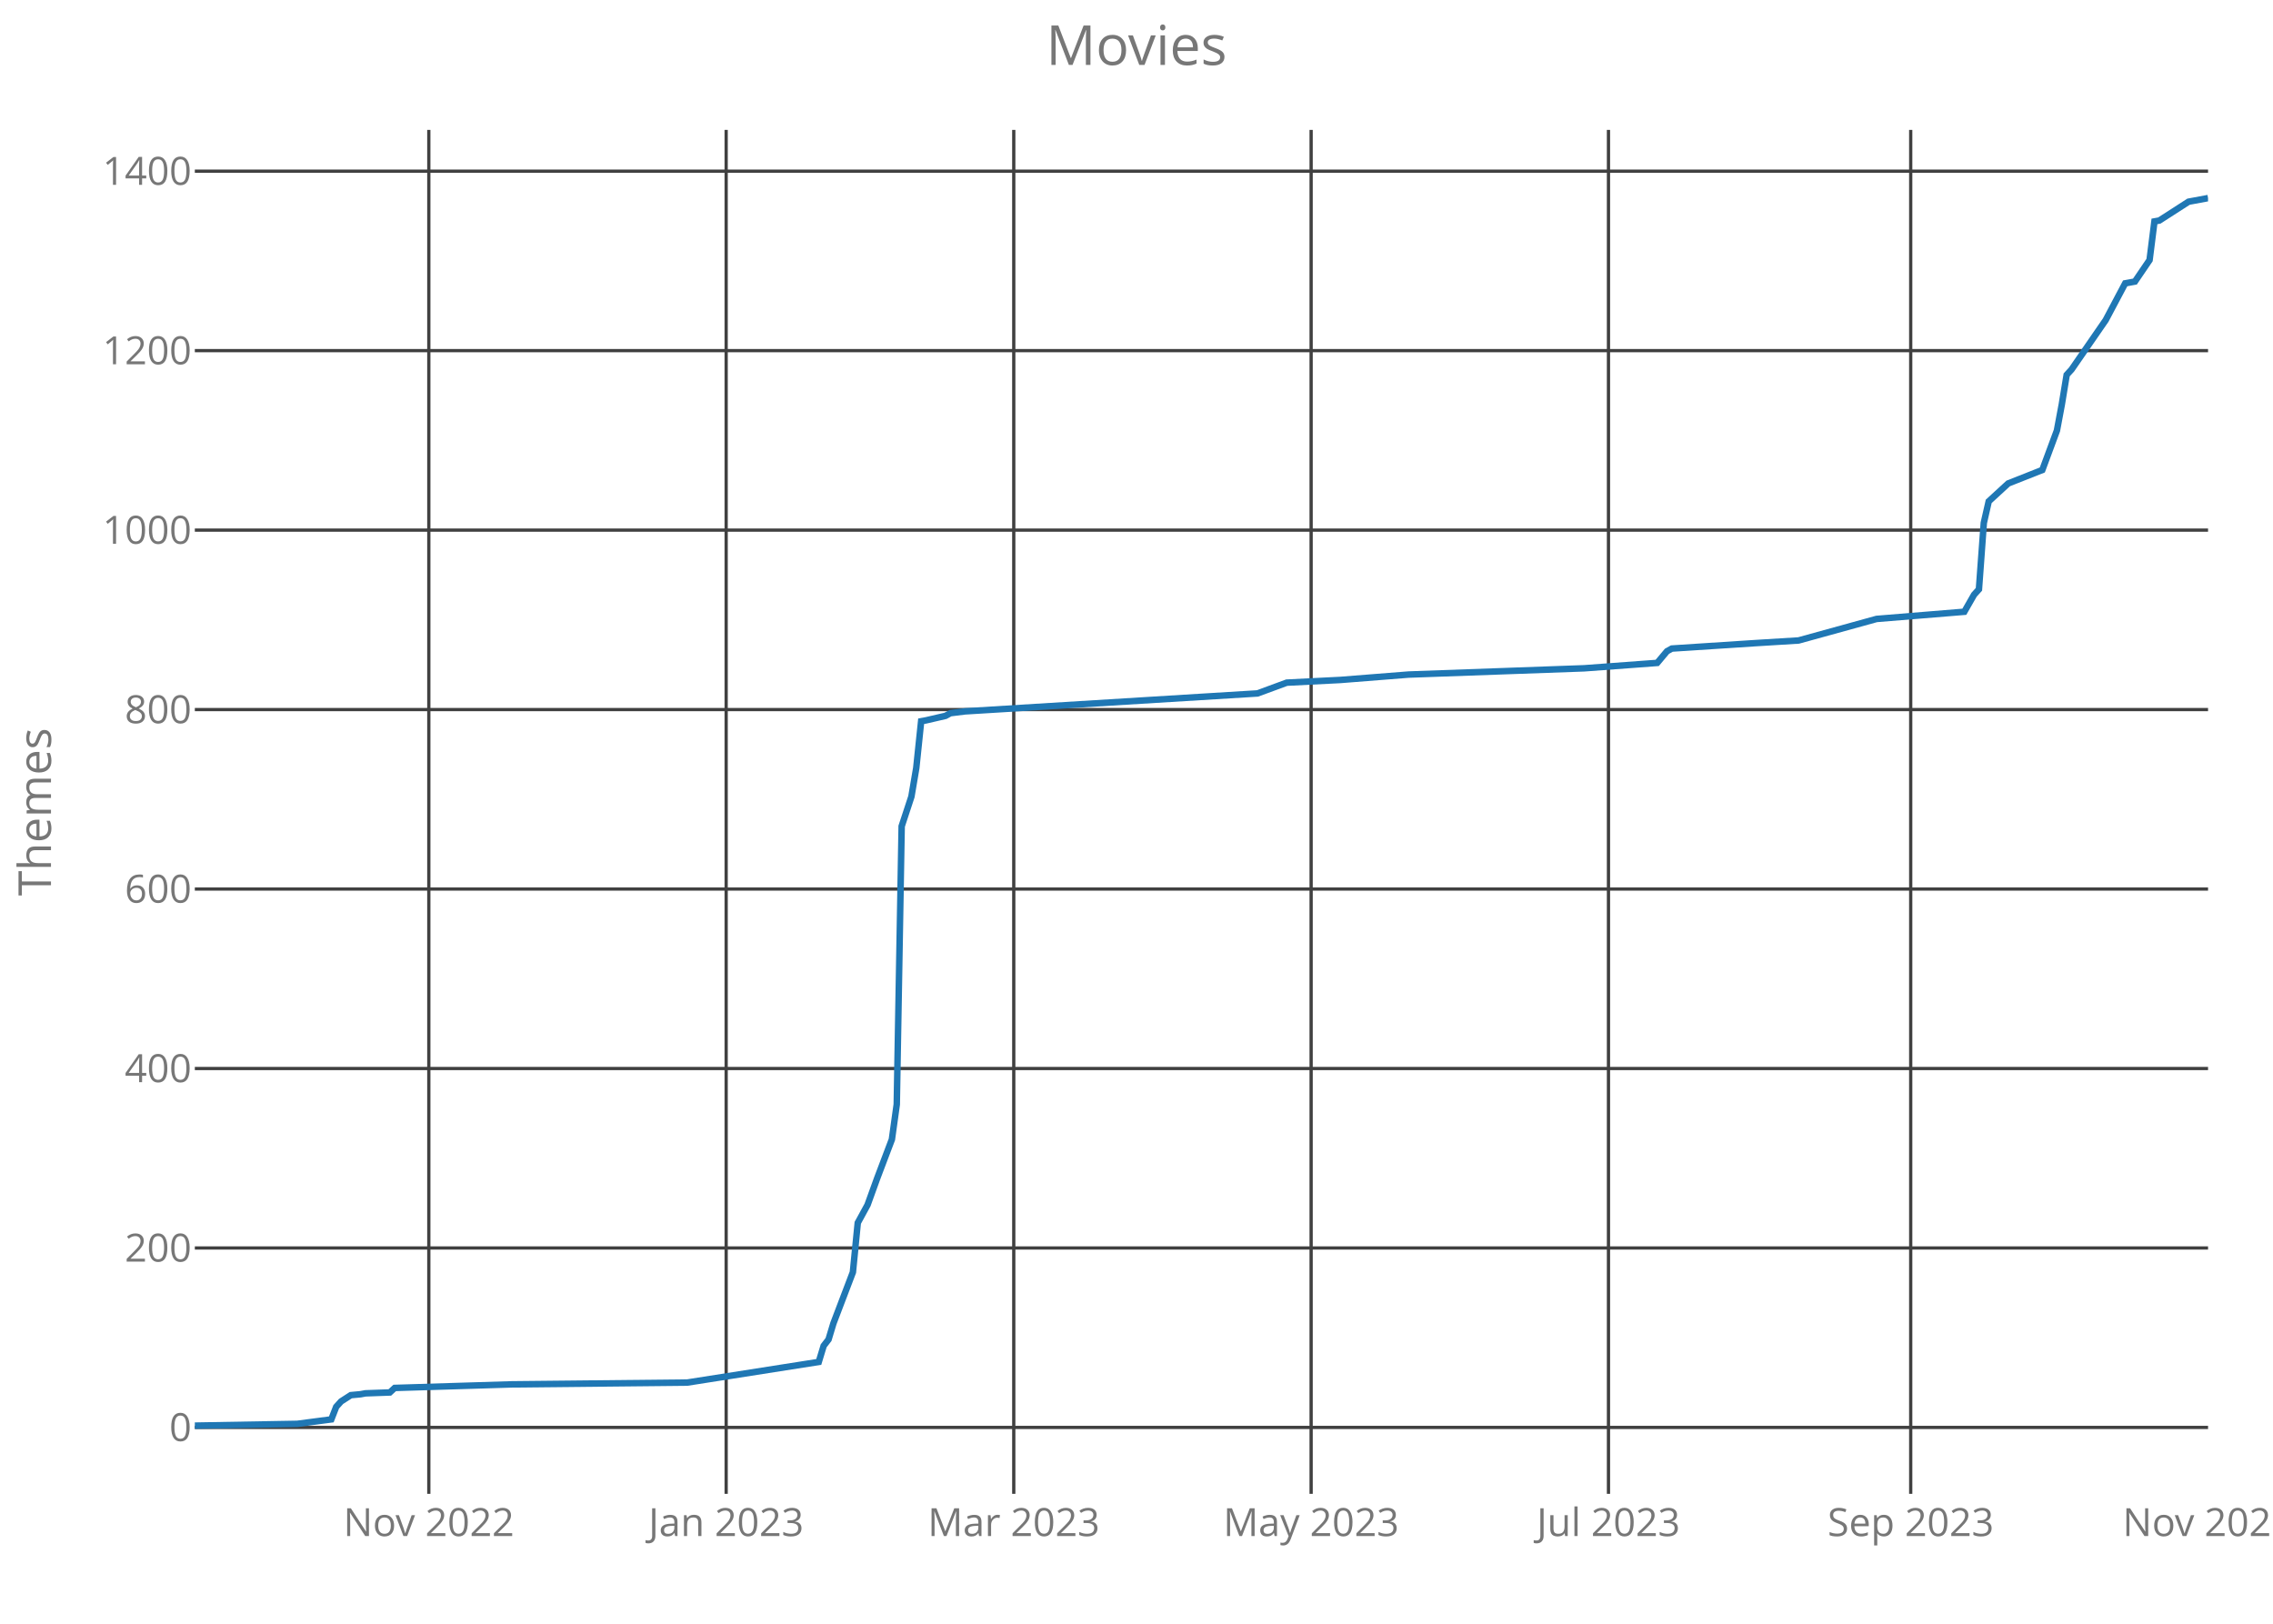
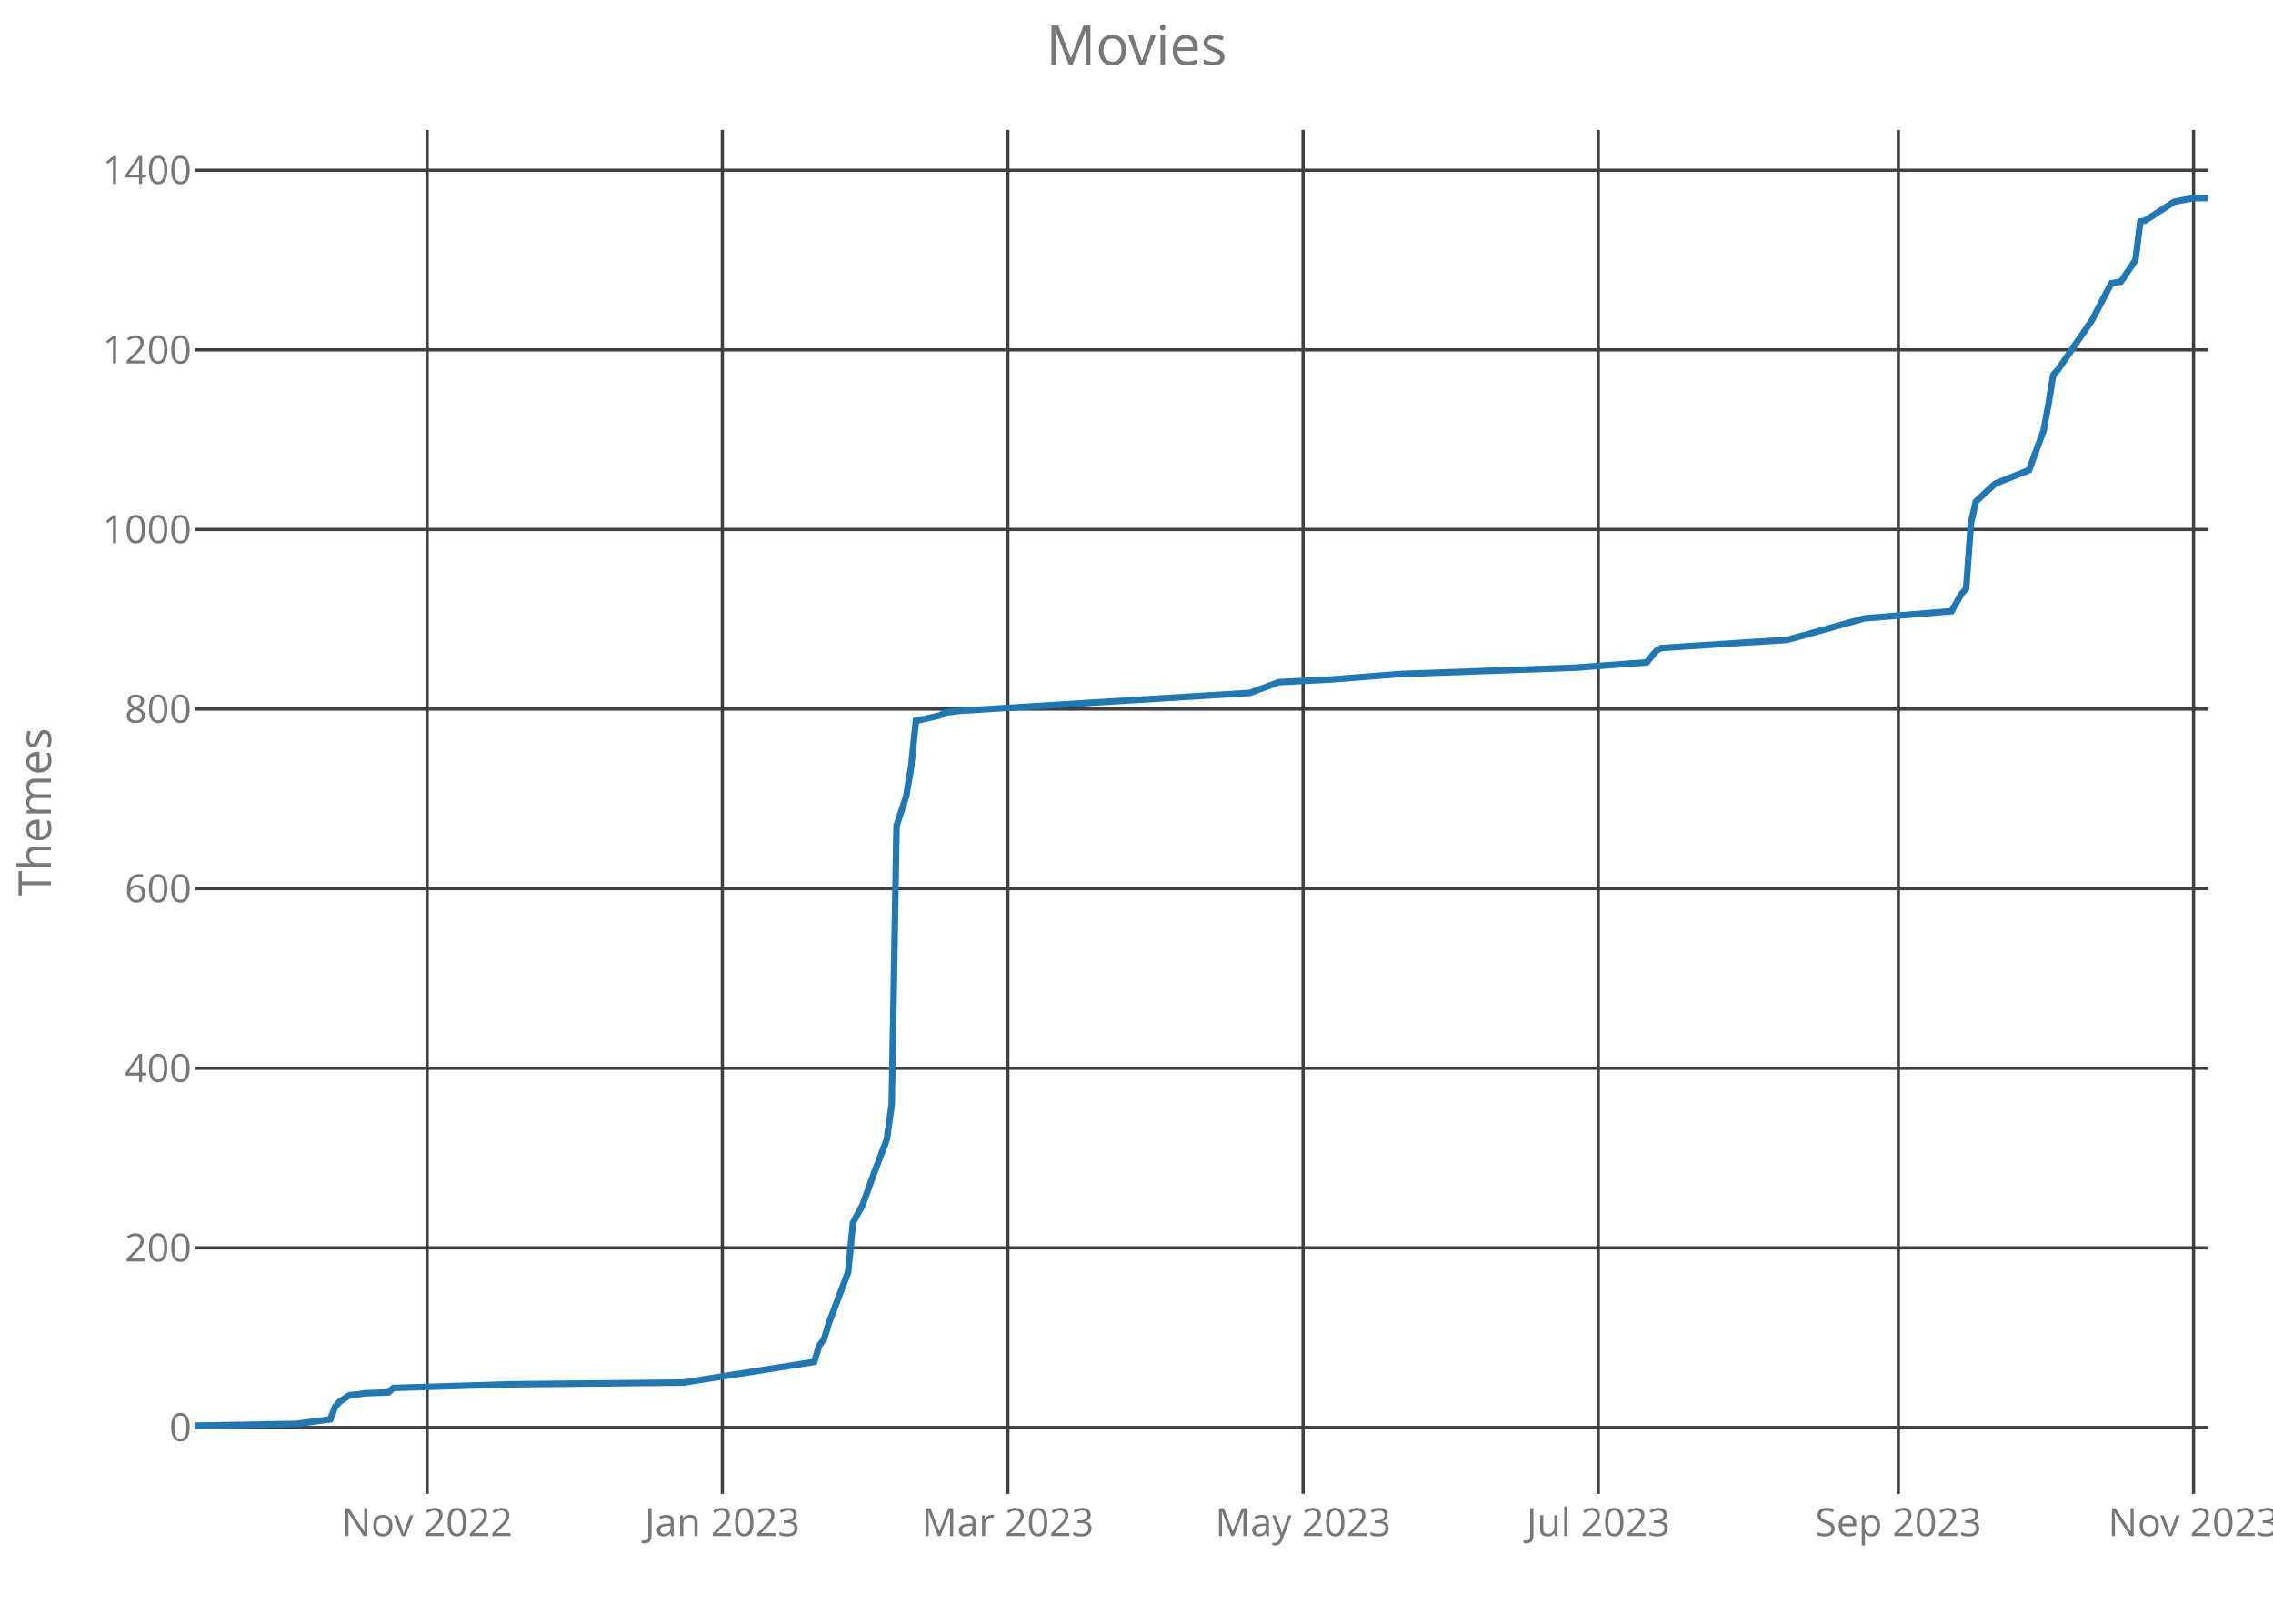
<svg xmlns="http://www.w3.org/2000/svg" class="main-svg" width="700" height="500" style="" viewBox="0 0 700 500">
  <rect x="0" y="0" width="700" height="500" style="fill: rgb(0, 0, 0); fill-opacity: 0;" />
-   <defs id="defs-56fcb4">
+   <defs id="defs-2b619c">
    <g class="clips">
-       <clipPath id="clip56fcb4xyplot" class="plotclip">
+       <clipPath id="clip2b619cxyplot" class="plotclip">
        <rect width="620" height="420" />
      </clipPath>
-       <clipPath class="axesclip" id="clip56fcb4x">
+       <clipPath class="axesclip" id="clip2b619cx">
        <rect x="60" y="0" width="620" height="500" />
      </clipPath>
-       <clipPath class="axesclip" id="clip56fcb4y">
+       <clipPath class="axesclip" id="clip2b619cy">
        <rect x="0" y="40" width="700" height="420" />
      </clipPath>
-       <clipPath class="axesclip" id="clip56fcb4xy">
+       <clipPath class="axesclip" id="clip2b619cxy">
        <rect x="60" y="40" width="620" height="420" />
      </clipPath>
    </g>
    <g class="gradients" />
  </defs>
  <g class="bglayer">
    <rect class="bg" x="60" y="40" width="620" height="420" style="fill: rgb(0, 0, 0); fill-opacity: 0; stroke-width: 0;" />
  </g>
  <g class="layer-below">
    <g class="imagelayer" />
    <g class="shapelayer" />
  </g>
  <g class="cartesianlayer">
    <g class="subplot xy">
      <g class="layer-subplot">
        <g class="shapelayer" />
        <g class="imagelayer" />
      </g>
      <g class="gridlayer">
        <g class="x">
-           <path class="xgrid crisp" transform="translate(132.06,0)" d="M0,40v420" style="stroke: rgb(64, 64, 64); stroke-opacity: 1; stroke-width: 1px;" />
-           <path class="xgrid crisp" transform="translate(223.63,0)" d="M0,40v420" style="stroke: rgb(64, 64, 64); stroke-opacity: 1; stroke-width: 1px;" />
-           <path class="xgrid crisp" transform="translate(312.2,0)" d="M0,40v420" style="stroke: rgb(64, 64, 64); stroke-opacity: 1; stroke-width: 1px;" />
-           <path class="xgrid crisp" transform="translate(403.78,0)" d="M0,40v420" style="stroke: rgb(64, 64, 64); stroke-opacity: 1; stroke-width: 1px;" />
-           <path class="xgrid crisp" transform="translate(495.35,0)" d="M0,40v420" style="stroke: rgb(64, 64, 64); stroke-opacity: 1; stroke-width: 1px;" />
-           <path class="xgrid crisp" transform="translate(588.43,0)" d="M0,40v420" style="stroke: rgb(64, 64, 64); stroke-opacity: 1; stroke-width: 1px;" />
+           <path class="xgrid crisp" transform="translate(131.54,0)" d="M0,40v420" style="stroke: rgb(64, 64, 64); stroke-opacity: 1; stroke-width: 1px;" />
+           <path class="xgrid crisp" transform="translate(222.45,0)" d="M0,40v420" style="stroke: rgb(64, 64, 64); stroke-opacity: 1; stroke-width: 1px;" />
+           <path class="xgrid crisp" transform="translate(310.38,0)" d="M0,40v420" style="stroke: rgb(64, 64, 64); stroke-opacity: 1; stroke-width: 1px;" />
+           <path class="xgrid crisp" transform="translate(401.3,0)" d="M0,40v420" style="stroke: rgb(64, 64, 64); stroke-opacity: 1; stroke-width: 1px;" />
+           <path class="xgrid crisp" transform="translate(492.21,0)" d="M0,40v420" style="stroke: rgb(64, 64, 64); stroke-opacity: 1; stroke-width: 1px;" />
+           <path class="xgrid crisp" transform="translate(584.62,0)" d="M0,40v420" style="stroke: rgb(64, 64, 64); stroke-opacity: 1; stroke-width: 1px;" />
+           <path class="xgrid crisp" transform="translate(675.53,0)" d="M0,40v420" style="stroke: rgb(64, 64, 64); stroke-opacity: 1; stroke-width: 1px;" />
        </g>
        <g class="y">
          <path class="ygrid crisp" transform="translate(0,439.55)" d="M60,0h620" style="stroke: rgb(64, 64, 64); stroke-opacity: 1; stroke-width: 1px;" />
-           <path class="ygrid crisp" transform="translate(0,384.29)" d="M60,0h620" style="stroke: rgb(64, 64, 64); stroke-opacity: 1; stroke-width: 1px;" />
-           <path class="ygrid crisp" transform="translate(0,329.03)" d="M60,0h620" style="stroke: rgb(64, 64, 64); stroke-opacity: 1; stroke-width: 1px;" />
-           <path class="ygrid crisp" transform="translate(0,273.76)" d="M60,0h620" style="stroke: rgb(64, 64, 64); stroke-opacity: 1; stroke-width: 1px;" />
-           <path class="ygrid crisp" transform="translate(0,218.5)" d="M60,0h620" style="stroke: rgb(64, 64, 64); stroke-opacity: 1; stroke-width: 1px;" />
-           <path class="ygrid crisp" transform="translate(0,163.24)" d="M60,0h620" style="stroke: rgb(64, 64, 64); stroke-opacity: 1; stroke-width: 1px;" />
-           <path class="ygrid crisp" transform="translate(0,107.97)" d="M60,0h620" style="stroke: rgb(64, 64, 64); stroke-opacity: 1; stroke-width: 1px;" />
-           <path class="ygrid crisp" transform="translate(0,52.71)" d="M60,0h620" style="stroke: rgb(64, 64, 64); stroke-opacity: 1; stroke-width: 1px;" />
+           <path class="ygrid crisp" transform="translate(0,384.25)" d="M60,0h620" style="stroke: rgb(64, 64, 64); stroke-opacity: 1; stroke-width: 1px;" />
+           <path class="ygrid crisp" transform="translate(0,328.95)" d="M60,0h620" style="stroke: rgb(64, 64, 64); stroke-opacity: 1; stroke-width: 1px;" />
+           <path class="ygrid crisp" transform="translate(0,273.64)" d="M60,0h620" style="stroke: rgb(64, 64, 64); stroke-opacity: 1; stroke-width: 1px;" />
+           <path class="ygrid crisp" transform="translate(0,218.34)" d="M60,0h620" style="stroke: rgb(64, 64, 64); stroke-opacity: 1; stroke-width: 1px;" />
+           <path class="ygrid crisp" transform="translate(0,163.04)" d="M60,0h620" style="stroke: rgb(64, 64, 64); stroke-opacity: 1; stroke-width: 1px;" />
+           <path class="ygrid crisp" transform="translate(0,107.73)" d="M60,0h620" style="stroke: rgb(64, 64, 64); stroke-opacity: 1; stroke-width: 1px;" />
+           <path class="ygrid crisp" transform="translate(0,52.43)" d="M60,0h620" style="stroke: rgb(64, 64, 64); stroke-opacity: 1; stroke-width: 1px;" />
        </g>
      </g>
      <g class="zerolinelayer" />
      <path class="xlines-below crisp" d="M0,0" style="fill: none;" />
      <path class="ylines-below crisp" d="M0,0" style="fill: none;" />
      <g class="overlines-below" />
      <g class="xaxislayer-below">
        <g class="xtick">
-           <text text-anchor="middle" x="0" y="473" transform="translate(132.06,0)" style="font-family: 'Open Sans'; font-size: 12px; fill: rgb(119, 119, 119); fill-opacity: 1; white-space: pre;">Nov 2022</text>
+           <text text-anchor="middle" x="0" y="473" transform="translate(131.54,0)" style="font-family: 'Open Sans'; font-size: 12px; fill: rgb(119, 119, 119); fill-opacity: 1; white-space: pre;">Nov 2022</text>
        </g>
        <g class="xtick">
-           <text text-anchor="middle" x="0" y="473" transform="translate(223.63,0)" style="font-family: 'Open Sans'; font-size: 12px; fill: rgb(119, 119, 119); fill-opacity: 1; white-space: pre;">Jan 2023</text>
+           <text text-anchor="middle" x="0" y="473" transform="translate(222.45,0)" style="font-family: 'Open Sans'; font-size: 12px; fill: rgb(119, 119, 119); fill-opacity: 1; white-space: pre;">Jan 2023</text>
        </g>
        <g class="xtick">
-           <text text-anchor="middle" x="0" y="473" transform="translate(312.2,0)" style="font-family: 'Open Sans'; font-size: 12px; fill: rgb(119, 119, 119); fill-opacity: 1; white-space: pre;">Mar 2023</text>
+           <text text-anchor="middle" x="0" y="473" transform="translate(310.38,0)" style="font-family: 'Open Sans'; font-size: 12px; fill: rgb(119, 119, 119); fill-opacity: 1; white-space: pre;">Mar 2023</text>
        </g>
        <g class="xtick">
-           <text text-anchor="middle" x="0" y="473" transform="translate(403.78,0)" style="font-family: 'Open Sans'; font-size: 12px; fill: rgb(119, 119, 119); fill-opacity: 1; white-space: pre;">May 2023</text>
+           <text text-anchor="middle" x="0" y="473" transform="translate(401.3,0)" style="font-family: 'Open Sans'; font-size: 12px; fill: rgb(119, 119, 119); fill-opacity: 1; white-space: pre;">May 2023</text>
        </g>
        <g class="xtick">
-           <text text-anchor="middle" x="0" y="473" transform="translate(495.35,0)" style="font-family: 'Open Sans'; font-size: 12px; fill: rgb(119, 119, 119); fill-opacity: 1; white-space: pre;">Jul 2023</text>
+           <text text-anchor="middle" x="0" y="473" transform="translate(492.21,0)" style="font-family: 'Open Sans'; font-size: 12px; fill: rgb(119, 119, 119); fill-opacity: 1; white-space: pre;">Jul 2023</text>
        </g>
        <g class="xtick">
-           <text text-anchor="middle" x="0" y="473" transform="translate(588.43,0)" style="font-family: 'Open Sans'; font-size: 12px; fill: rgb(119, 119, 119); fill-opacity: 1; white-space: pre;">Sep 2023</text>
+           <text text-anchor="middle" x="0" y="473" transform="translate(584.62,0)" style="font-family: 'Open Sans'; font-size: 12px; fill: rgb(119, 119, 119); fill-opacity: 1; white-space: pre;">Sep 2023</text>
        </g>
        <g class="xtick">
-           <text text-anchor="middle" x="0" y="473" transform="translate(680,0)" style="font-family: 'Open Sans'; font-size: 12px; fill: rgb(119, 119, 119); fill-opacity: 1; white-space: pre;">Nov 2023</text>
+           <text text-anchor="middle" x="0" y="473" transform="translate(675.53,0)" style="font-family: 'Open Sans'; font-size: 12px; fill: rgb(119, 119, 119); fill-opacity: 1; white-space: pre;">Nov 2023</text>
        </g>
      </g>
      <g class="yaxislayer-below">
        <g class="ytick">
          <text text-anchor="end" x="59" y="4.2" transform="translate(0,439.55)" style="font-family: 'Open Sans'; font-size: 12px; fill: rgb(119, 119, 119); fill-opacity: 1; white-space: pre;">0</text>
        </g>
        <g class="ytick">
-           <text text-anchor="end" x="59" y="4.2" transform="translate(0,384.29)" style="font-family: 'Open Sans'; font-size: 12px; fill: rgb(119, 119, 119); fill-opacity: 1; white-space: pre;">200</text>
+           <text text-anchor="end" x="59" y="4.2" transform="translate(0,384.25)" style="font-family: 'Open Sans'; font-size: 12px; fill: rgb(119, 119, 119); fill-opacity: 1; white-space: pre;">200</text>
        </g>
        <g class="ytick">
-           <text text-anchor="end" x="59" y="4.2" transform="translate(0,329.03)" style="font-family: 'Open Sans'; font-size: 12px; fill: rgb(119, 119, 119); fill-opacity: 1; white-space: pre;">400</text>
+           <text text-anchor="end" x="59" y="4.2" transform="translate(0,328.95)" style="font-family: 'Open Sans'; font-size: 12px; fill: rgb(119, 119, 119); fill-opacity: 1; white-space: pre;">400</text>
        </g>
        <g class="ytick">
-           <text text-anchor="end" x="59" y="4.2" transform="translate(0,273.76)" style="font-family: 'Open Sans'; font-size: 12px; fill: rgb(119, 119, 119); fill-opacity: 1; white-space: pre;">600</text>
+           <text text-anchor="end" x="59" y="4.2" transform="translate(0,273.64)" style="font-family: 'Open Sans'; font-size: 12px; fill: rgb(119, 119, 119); fill-opacity: 1; white-space: pre;">600</text>
        </g>
        <g class="ytick">
-           <text text-anchor="end" x="59" y="4.2" transform="translate(0,218.5)" style="font-family: 'Open Sans'; font-size: 12px; fill: rgb(119, 119, 119); fill-opacity: 1; white-space: pre;">800</text>
+           <text text-anchor="end" x="59" y="4.2" transform="translate(0,218.34)" style="font-family: 'Open Sans'; font-size: 12px; fill: rgb(119, 119, 119); fill-opacity: 1; white-space: pre;">800</text>
        </g>
        <g class="ytick">
-           <text text-anchor="end" x="59" y="4.2" transform="translate(0,163.24)" style="font-family: 'Open Sans'; font-size: 12px; fill: rgb(119, 119, 119); fill-opacity: 1; white-space: pre;">1000</text>
+           <text text-anchor="end" x="59" y="4.2" transform="translate(0,163.04)" style="font-family: 'Open Sans'; font-size: 12px; fill: rgb(119, 119, 119); fill-opacity: 1; white-space: pre;">1000</text>
        </g>
        <g class="ytick">
-           <text text-anchor="end" x="59" y="4.2" transform="translate(0,107.97)" style="font-family: 'Open Sans'; font-size: 12px; fill: rgb(119, 119, 119); fill-opacity: 1; white-space: pre;">1200</text>
+           <text text-anchor="end" x="59" y="4.2" transform="translate(0,107.73)" style="font-family: 'Open Sans'; font-size: 12px; fill: rgb(119, 119, 119); fill-opacity: 1; white-space: pre;">1200</text>
        </g>
        <g class="ytick">
-           <text text-anchor="end" x="59" y="4.2" transform="translate(0,52.71)" style="font-family: 'Open Sans'; font-size: 12px; fill: rgb(119, 119, 119); fill-opacity: 1; white-space: pre;">1400</text>
+           <text text-anchor="end" x="59" y="4.2" transform="translate(0,52.43)" style="font-family: 'Open Sans'; font-size: 12px; fill: rgb(119, 119, 119); fill-opacity: 1; white-space: pre;">1400</text>
        </g>
      </g>
      <g class="overaxes-below" />
-       <g class="plot" transform="translate(60,40)" clip-path="url('#clip56fcb4xyplot')">
+       <g class="plot" transform="translate(60,40)" clip-path="url('#clip2b619cxyplot')">
        <g class="scatterlayer mlayer">
-           <g class="trace scatter trace27d1ed" style="stroke-miterlimit: 2; opacity: 1;">
+           <g class="trace scatter trace7e3cac" style="stroke-miterlimit: 2; opacity: 1;">
            <g class="fills" />
            <g class="errorbars" />
            <g class="lines">
-               <path class="js-line" d="M0,399L31.53,398.45L42.03,397.07L43.54,393.2L45.04,391.54L48.04,389.61L51.04,389.33L52.54,389.05L60.05,388.78L61.55,387.39L97.58,386.29L151.62,385.74L192.15,379.38L193.66,374.41L195.16,372.47L196.66,367.5L202.66,351.75L204.16,336.55L207.17,331.03L210.17,322.74L214.67,310.86L216.17,300.08L217.68,214.42L220.68,205.3L222.18,196.46L223.68,182.09L225.18,181.82L231.19,180.43L232.69,179.61L237.19,179.05L327.26,173.53L336.27,170.21L352.78,169.38L373.8,167.72L427.85,165.79L450.36,164.13L453.37,160.54L454.87,159.71L480.39,158.05L493.9,157.22L517.92,150.59L544.94,148.38L547.94,143.13L549.44,141.47L550.94,121.03L552.45,114.39L553.95,113.01L558.45,108.87L568.96,104.72L573.46,92.57L574.96,84.55L576.46,75.43L577.97,73.78L588.47,58.58L594.48,47.25L597.48,46.7L601.99,40.07L603.49,28.18L604.99,27.91L614,22.11L620,21" style="vector-effect: non-scaling-stroke; fill: none; stroke: rgb(31, 119, 180); stroke-opacity: 1; stroke-width: 2px; opacity: 1;" />
+               <path class="js-line" d="M0,399L31.3,398.45L41.73,397.06L43.22,393.19L44.71,391.53L47.69,389.6L50.67,389.32L52.16,389.05L59.62,388.77L61.11,387.39L96.88,386.28L150.53,385.73L190.77,379.37L192.26,374.39L193.75,372.45L195.24,367.48L201.2,351.72L202.69,336.51L205.67,330.98L208.65,322.68L213.13,310.79L214.62,300.01L216.11,214.29L219.09,205.16L220.58,196.31L222.07,181.93L223.56,181.66L229.52,180.27L231.01,179.44L235.48,178.89L324.9,173.36L333.85,170.04L350.24,169.21L371.11,167.55L424.76,165.62L447.12,163.96L450.1,160.37L451.59,159.54L476.92,157.88L490.34,157.05L514.18,150.41L541.01,148.2L543.99,142.94L545.48,141.29L546.97,121.1L548.46,114.46L549.95,113.08L554.42,108.93L564.86,104.78L569.33,92.62L570.82,84.6L572.31,75.47L573.8,73.81L584.23,58.61L590.19,47.27L593.17,46.72L597.64,40.08L599.13,28.19L600.63,27.91L609.57,22.11L615.53,21L620,21" style="vector-effect: non-scaling-stroke; fill: none; stroke: rgb(31, 119, 180); stroke-opacity: 1; stroke-width: 2px; opacity: 1;" />
            </g>
            <g class="points" />
            <g class="text" />
          </g>
        </g>
      </g>
      <g class="overplot" />
      <path class="xlines-above" />
      <path class="ylines-above" />
      <g class="overlines-above" />
      <g class="xaxislayer-above" />
      <g class="yaxislayer-above" />
      <g class="overaxes-above" />
    </g>
  </g>
  <g class="polarlayer" />
  <g class="ternarylayer" />
  <g class="geolayer" />
  <g class="funnelarealayer" />
  <g class="pielayer" />
  <g class="treemaplayer" />
  <g class="sunburstlayer" />
  <g class="glimages" />
-   <defs id="topdefs-56fcb4">
+   <defs id="topdefs-2b619c">
    <g class="clips" />
  </defs>
  <g class="layer-above">
    <g class="imagelayer" />
    <g class="shapelayer" />
  </g>
  <g class="infolayer">
    <g class="g-gtitle">
      <text class="gtitle" x="350" y="20" text-anchor="middle" dy="0em" style="font-family: 'Open Sans'; font-size: 17px; fill: rgb(119, 119, 119); opacity: 1; font-weight: normal; white-space: pre;">Movies</text>
    </g>
    <g class="g-xtitle" />
    <g class="g-ytitle">
      <text class="ytitle" transform="rotate(-90,15.7,250)" x="15.7" y="250" text-anchor="middle" style="font-family: 'Open Sans'; font-size: 14px; fill: rgb(119, 119, 119); opacity: 1; font-weight: normal; white-space: pre;">Themes</text>
    </g>
  </g>
</svg>
